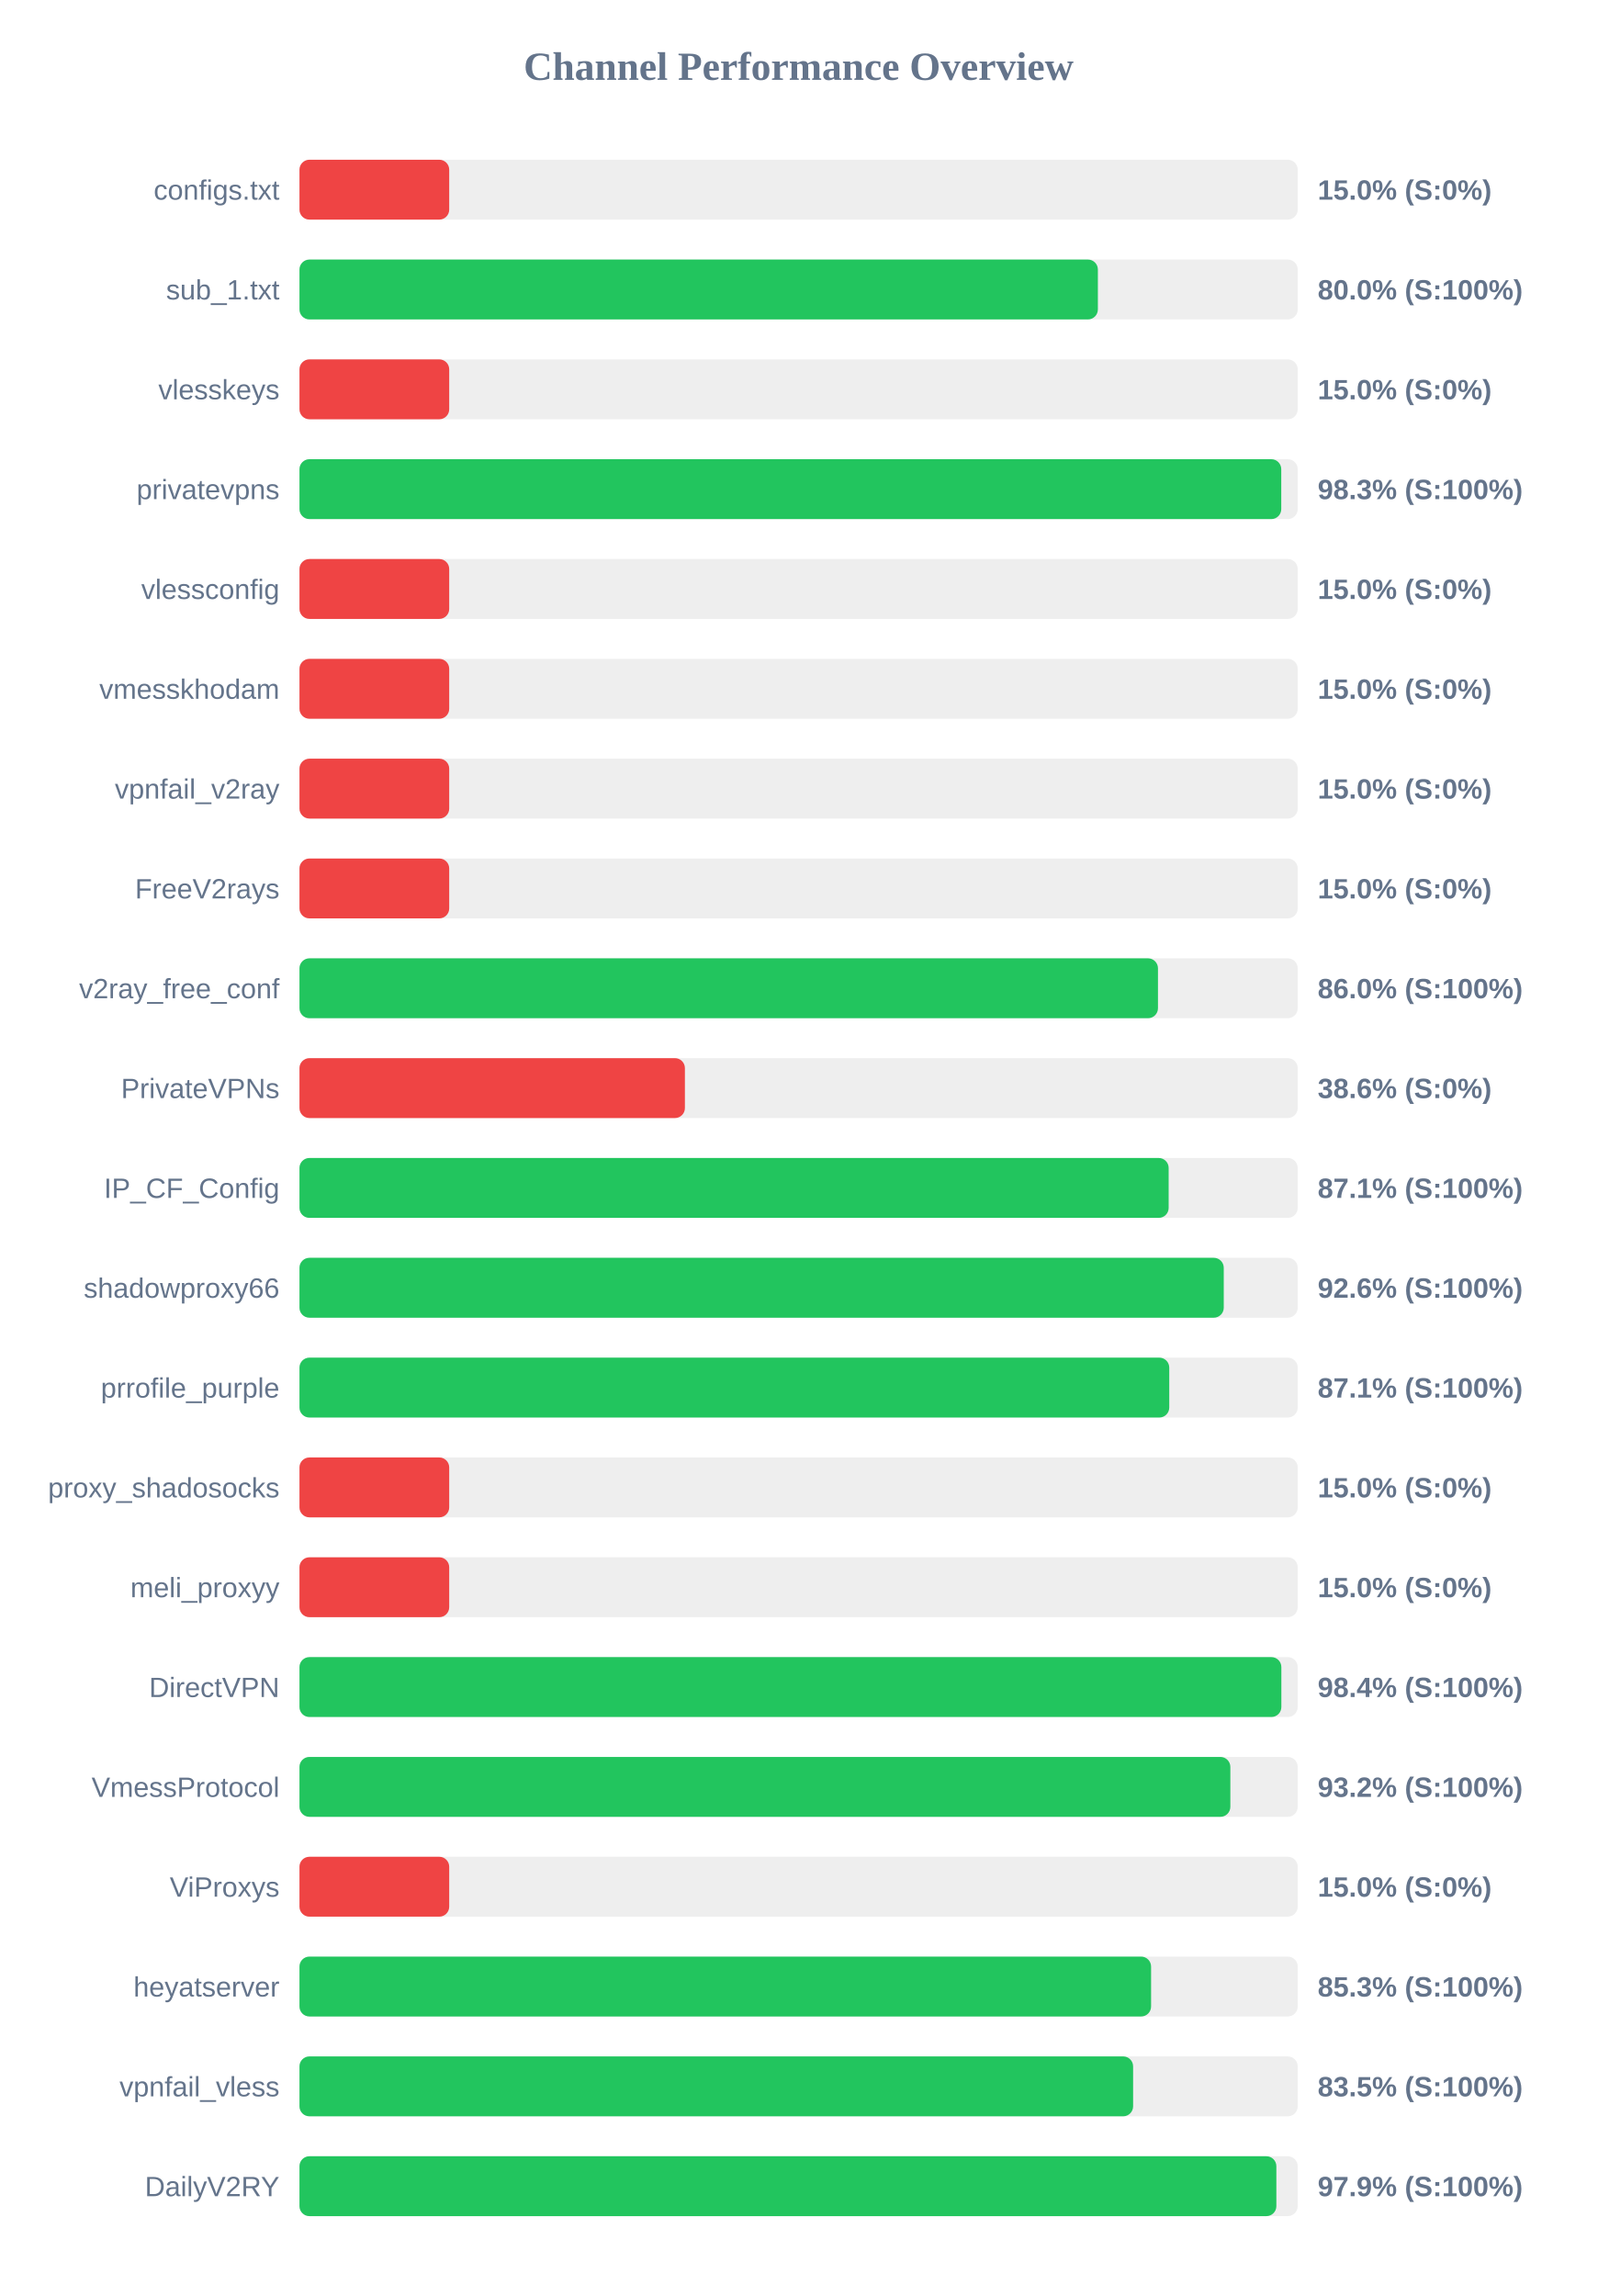
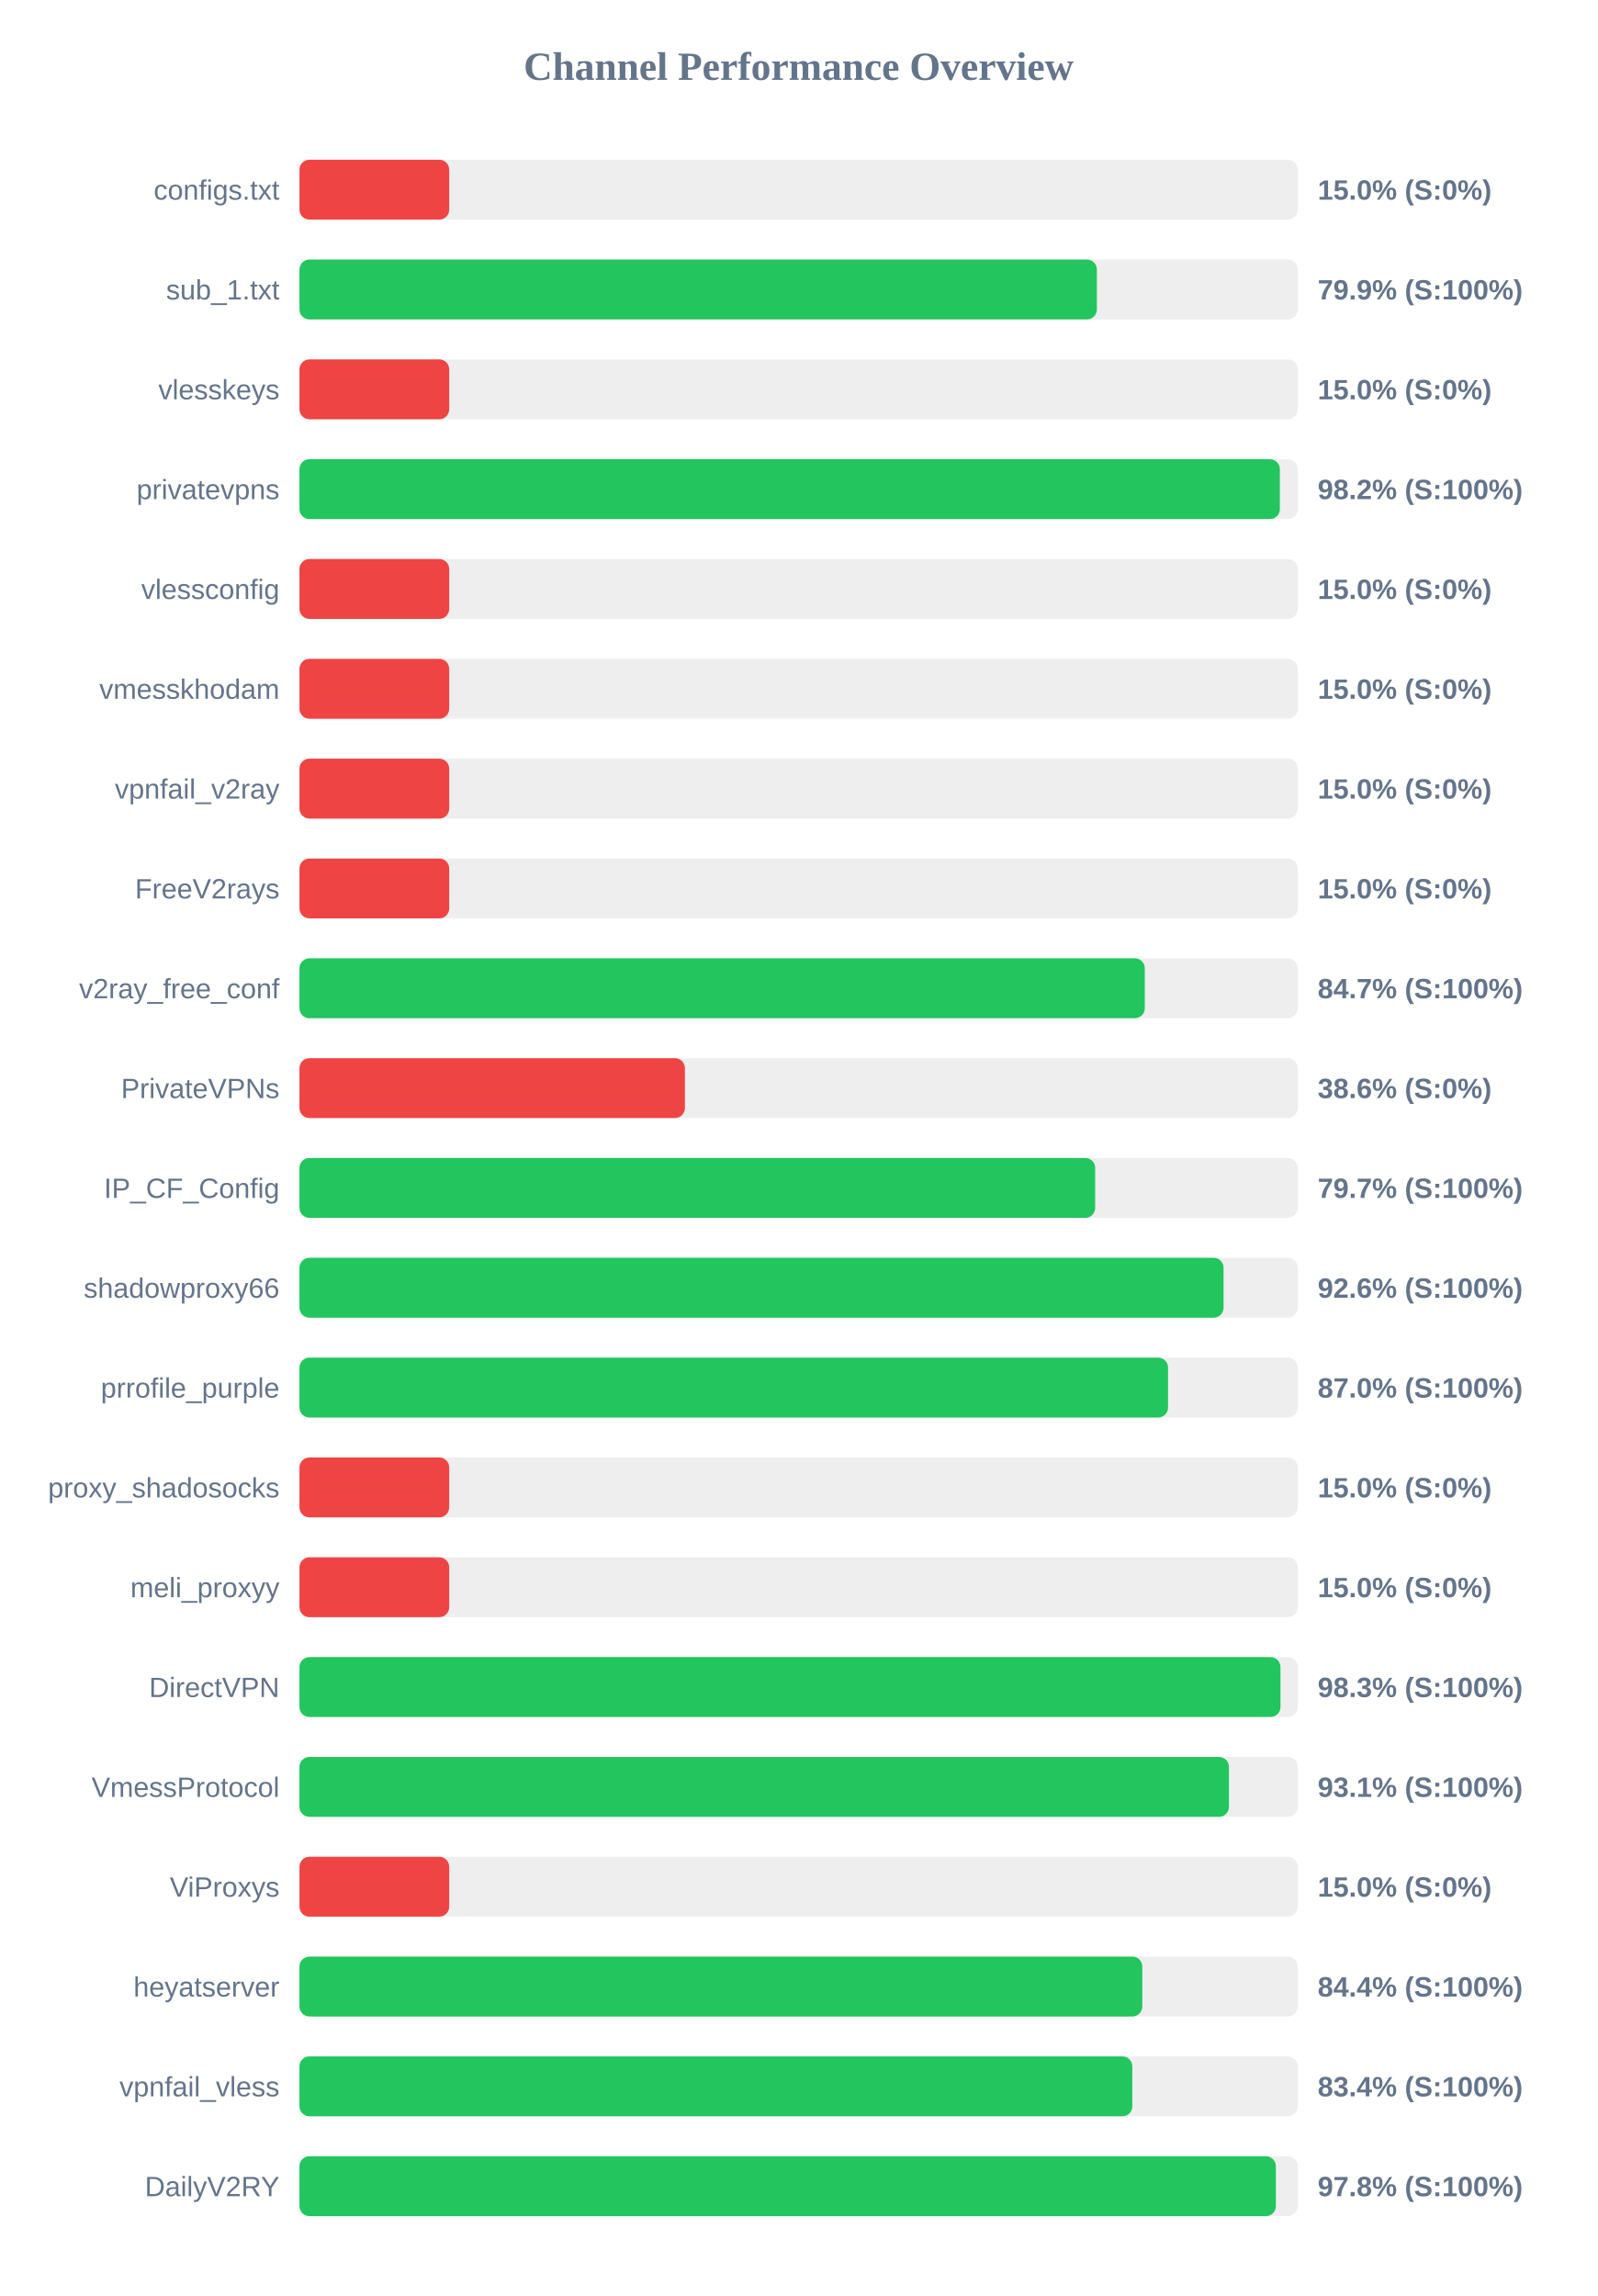
<svg xmlns="http://www.w3.org/2000/svg" width="800" height="1150" version="1.1">
  <style>
        .row { font: 14px Arial; fill: #64748b; }
        .score { font: bold 14px Arial; fill: #64748b; }
    </style>
  <text x="400" y="40" text-anchor="middle" font-size="20px" font-weight="bold" fill="#64748b">Channel Performance Overview</text>
  <rect x="150" y="80" width="500" height="30" fill="#eee" rx="5" />
  <rect x="150" y="80" width="75.0" height="30" fill="#ef4444" rx="5" />
  <text x="140" y="100" text-anchor="end" class="row">configs.txt</text>
  <text x="660" y="100" text-anchor="start" class="score">15.0% (S:0%)</text>
  <rect x="150" y="130" width="500" height="30" fill="#eee" rx="5" />
-   <rect x="150" y="130" width="399.9" height="30" fill="#22c55e" rx="5" />
+   <rect x="150" y="130" width="399.4" height="30" fill="#22c55e" rx="5" />
  <text x="140" y="150" text-anchor="end" class="row">sub_1.txt</text>
-   <text x="660" y="150" text-anchor="start" class="score">80.0% (S:100%)</text>
+   <text x="660" y="150" text-anchor="start" class="score">79.9% (S:100%)</text>
  <rect x="150" y="180" width="500" height="30" fill="#eee" rx="5" />
  <rect x="150" y="180" width="75.0" height="30" fill="#ef4444" rx="5" />
  <text x="140" y="200" text-anchor="end" class="row">vlesskeys</text>
  <text x="660" y="200" text-anchor="start" class="score">15.0% (S:0%)</text>
  <rect x="150" y="230" width="500" height="30" fill="#eee" rx="5" />
-   <rect x="150" y="230" width="491.75" height="30" fill="#22c55e" rx="5" />
+   <rect x="150" y="230" width="491.05" height="30" fill="#22c55e" rx="5" />
  <text x="140" y="250" text-anchor="end" class="row">privatevpns</text>
-   <text x="660" y="250" text-anchor="start" class="score">98.3% (S:100%)</text>
+   <text x="660" y="250" text-anchor="start" class="score">98.2% (S:100%)</text>
  <rect x="150" y="280" width="500" height="30" fill="#eee" rx="5" />
  <rect x="150" y="280" width="75.0" height="30" fill="#ef4444" rx="5" />
  <text x="140" y="300" text-anchor="end" class="row">vlessconfig</text>
  <text x="660" y="300" text-anchor="start" class="score">15.0% (S:0%)</text>
  <rect x="150" y="330" width="500" height="30" fill="#eee" rx="5" />
  <rect x="150" y="330" width="75.0" height="30" fill="#ef4444" rx="5" />
  <text x="140" y="350" text-anchor="end" class="row">vmesskhodam</text>
  <text x="660" y="350" text-anchor="start" class="score">15.0% (S:0%)</text>
  <rect x="150" y="380" width="500" height="30" fill="#eee" rx="5" />
  <rect x="150" y="380" width="75.0" height="30" fill="#ef4444" rx="5" />
  <text x="140" y="400" text-anchor="end" class="row">vpnfail_v2ray</text>
  <text x="660" y="400" text-anchor="start" class="score">15.0% (S:0%)</text>
  <rect x="150" y="430" width="500" height="30" fill="#eee" rx="5" />
  <rect x="150" y="430" width="75.0" height="30" fill="#ef4444" rx="5" />
  <text x="140" y="450" text-anchor="end" class="row">FreeV2rays</text>
  <text x="660" y="450" text-anchor="start" class="score">15.0% (S:0%)</text>
  <rect x="150" y="480" width="500" height="30" fill="#eee" rx="5" />
-   <rect x="150" y="480" width="430.0" height="30" fill="#22c55e" rx="5" />
+   <rect x="150" y="480" width="423.4" height="30" fill="#22c55e" rx="5" />
  <text x="140" y="500" text-anchor="end" class="row">v2ray_free_conf</text>
-   <text x="660" y="500" text-anchor="start" class="score">86.0% (S:100%)</text>
+   <text x="660" y="500" text-anchor="start" class="score">84.7% (S:100%)</text>
  <rect x="150" y="530" width="500" height="30" fill="#eee" rx="5" />
  <rect x="150" y="530" width="193.05" height="30" fill="#ef4444" rx="5" />
  <text x="140" y="550" text-anchor="end" class="row">PrivateVPNs</text>
  <text x="660" y="550" text-anchor="start" class="score">38.6% (S:0%)</text>
  <rect x="150" y="580" width="500" height="30" fill="#eee" rx="5" />
-   <rect x="150" y="580" width="435.35" height="30" fill="#22c55e" rx="5" />
+   <rect x="150" y="580" width="398.55" height="30" fill="#22c55e" rx="5" />
  <text x="140" y="600" text-anchor="end" class="row">IP_CF_Config</text>
-   <text x="660" y="600" text-anchor="start" class="score">87.1% (S:100%)</text>
+   <text x="660" y="600" text-anchor="start" class="score">79.7% (S:100%)</text>
  <rect x="150" y="630" width="500" height="30" fill="#eee" rx="5" />
-   <rect x="150" y="630" width="462.95" height="30" fill="#22c55e" rx="5" />
+   <rect x="150" y="630" width="462.85" height="30" fill="#22c55e" rx="5" />
  <text x="140" y="650" text-anchor="end" class="row">shadowproxy66</text>
  <text x="660" y="650" text-anchor="start" class="score">92.6% (S:100%)</text>
  <rect x="150" y="680" width="500" height="30" fill="#eee" rx="5" />
-   <rect x="150" y="680" width="435.65" height="30" fill="#22c55e" rx="5" />
+   <rect x="150" y="680" width="435.05" height="30" fill="#22c55e" rx="5" />
  <text x="140" y="700" text-anchor="end" class="row">prrofile_purple</text>
-   <text x="660" y="700" text-anchor="start" class="score">87.1% (S:100%)</text>
+   <text x="660" y="700" text-anchor="start" class="score">87.0% (S:100%)</text>
  <rect x="150" y="730" width="500" height="30" fill="#eee" rx="5" />
  <rect x="150" y="730" width="75.0" height="30" fill="#ef4444" rx="5" />
  <text x="140" y="750" text-anchor="end" class="row">proxy_shadosocks</text>
  <text x="660" y="750" text-anchor="start" class="score">15.0% (S:0%)</text>
  <rect x="150" y="780" width="500" height="30" fill="#eee" rx="5" />
  <rect x="150" y="780" width="75.0" height="30" fill="#ef4444" rx="5" />
  <text x="140" y="800" text-anchor="end" class="row">meli_proxyy</text>
  <text x="660" y="800" text-anchor="start" class="score">15.0% (S:0%)</text>
  <rect x="150" y="830" width="500" height="30" fill="#eee" rx="5" />
-   <rect x="150" y="830" width="491.8" height="30" fill="#22c55e" rx="5" />
+   <rect x="150" y="830" width="491.35" height="30" fill="#22c55e" rx="5" />
  <text x="140" y="850" text-anchor="end" class="row">DirectVPN</text>
-   <text x="660" y="850" text-anchor="start" class="score">98.4% (S:100%)</text>
+   <text x="660" y="850" text-anchor="start" class="score">98.3% (S:100%)</text>
  <rect x="150" y="880" width="500" height="30" fill="#eee" rx="5" />
-   <rect x="150" y="880" width="466.25" height="30" fill="#22c55e" rx="5" />
+   <rect x="150" y="880" width="465.55" height="30" fill="#22c55e" rx="5" />
  <text x="140" y="900" text-anchor="end" class="row">VmessProtocol</text>
-   <text x="660" y="900" text-anchor="start" class="score">93.2% (S:100%)</text>
+   <text x="660" y="900" text-anchor="start" class="score">93.1% (S:100%)</text>
  <rect x="150" y="930" width="500" height="30" fill="#eee" rx="5" />
  <rect x="150" y="930" width="75.0" height="30" fill="#ef4444" rx="5" />
  <text x="140" y="950" text-anchor="end" class="row">ViProxys</text>
  <text x="660" y="950" text-anchor="start" class="score">15.0% (S:0%)</text>
  <rect x="150" y="980" width="500" height="30" fill="#eee" rx="5" />
-   <rect x="150" y="980" width="426.55" height="30" fill="#22c55e" rx="5" />
+   <rect x="150" y="980" width="422.15" height="30" fill="#22c55e" rx="5" />
  <text x="140" y="1000" text-anchor="end" class="row">heyatserver</text>
-   <text x="660" y="1000" text-anchor="start" class="score">85.3% (S:100%)</text>
+   <text x="660" y="1000" text-anchor="start" class="score">84.4% (S:100%)</text>
  <rect x="150" y="1030" width="500" height="30" fill="#eee" rx="5" />
-   <rect x="150" y="1030" width="417.55" height="30" fill="#22c55e" rx="5" />
+   <rect x="150" y="1030" width="417.15" height="30" fill="#22c55e" rx="5" />
  <text x="140" y="1050" text-anchor="end" class="row">vpnfail_vless</text>
-   <text x="660" y="1050" text-anchor="start" class="score">83.5% (S:100%)</text>
+   <text x="660" y="1050" text-anchor="start" class="score">83.4% (S:100%)</text>
  <rect x="150" y="1080" width="500" height="30" fill="#eee" rx="5" />
-   <rect x="150" y="1080" width="489.3" height="30" fill="#22c55e" rx="5" />
+   <rect x="150" y="1080" width="489.05" height="30" fill="#22c55e" rx="5" />
  <text x="140" y="1100" text-anchor="end" class="row">DailyV2RY</text>
-   <text x="660" y="1100" text-anchor="start" class="score">97.9% (S:100%)</text>
+   <text x="660" y="1100" text-anchor="start" class="score">97.8% (S:100%)</text>
</svg>
